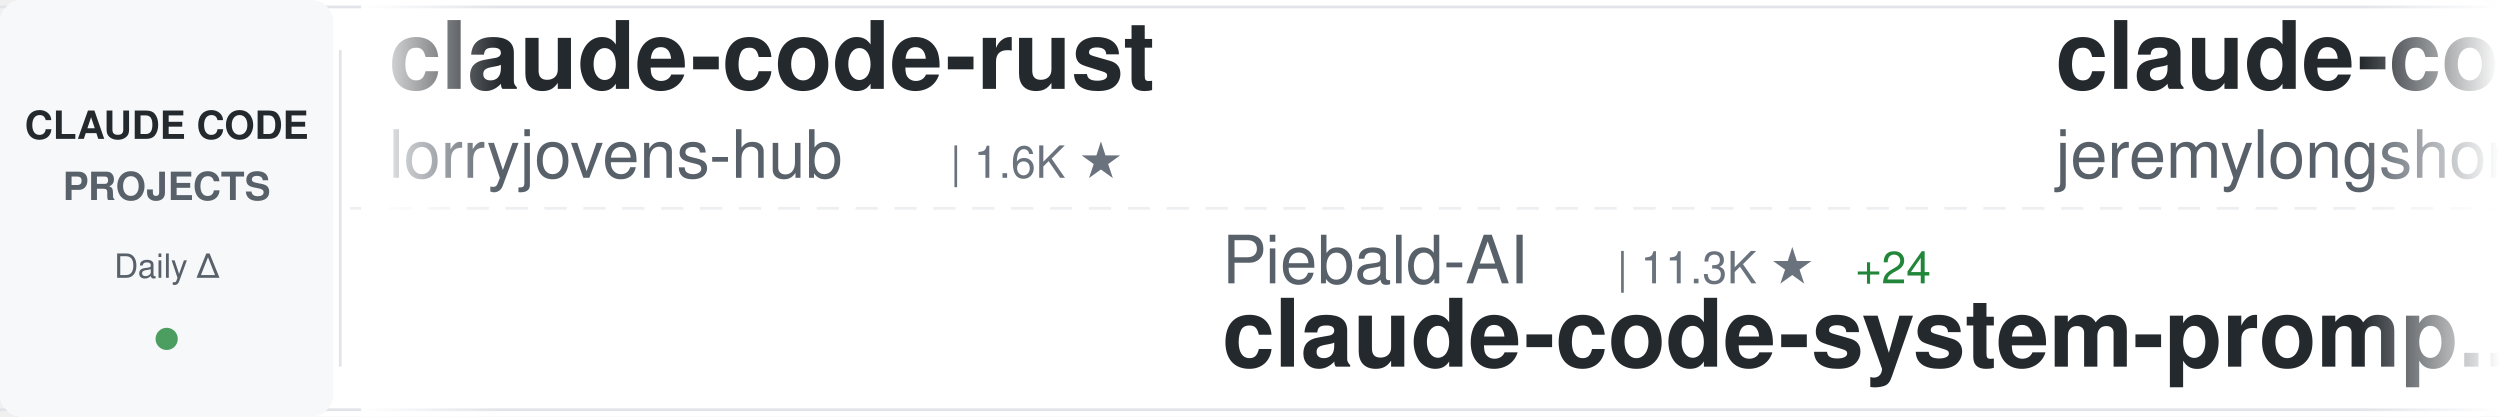
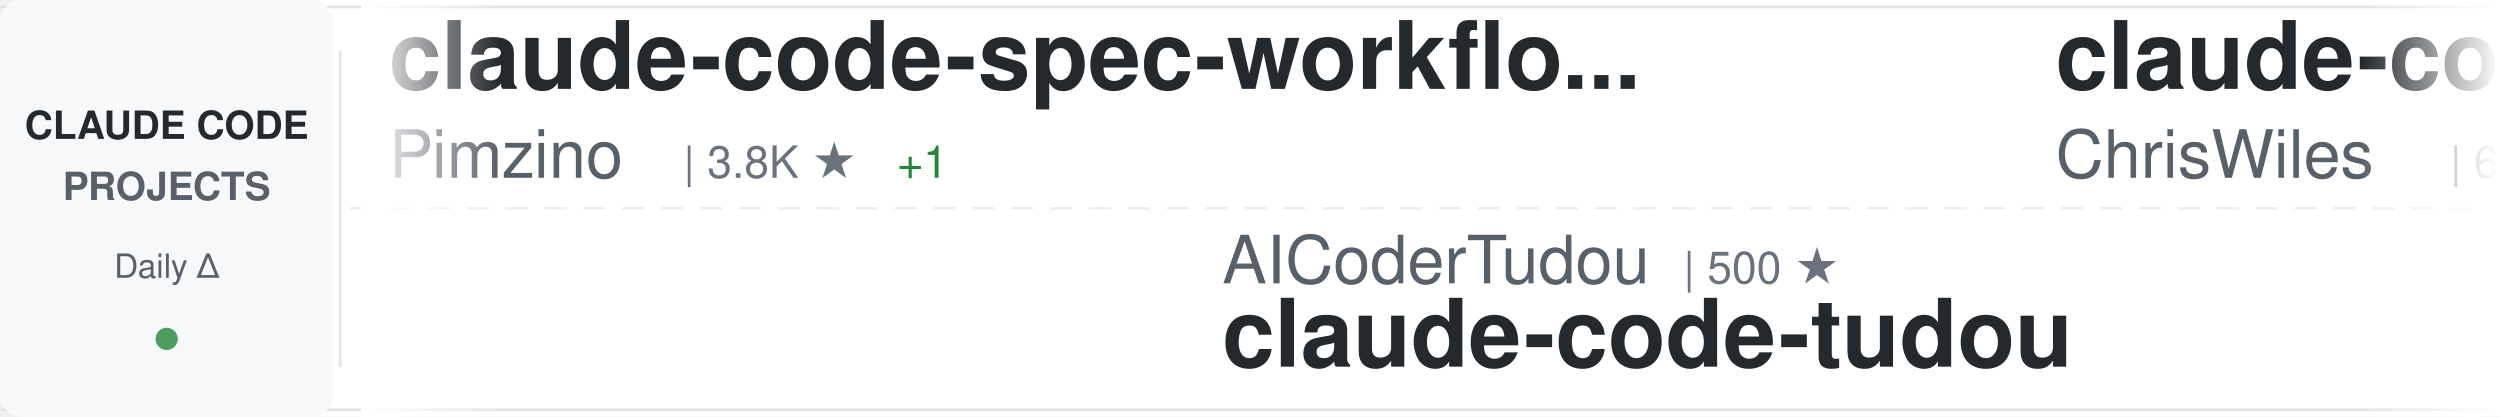
<svg xmlns="http://www.w3.org/2000/svg" width="900" height="150">
  <defs>
    <linearGradient id="awesomeLeftFade" x1="0%" y1="0%" x2="100%" y2="0%">
      <stop offset="0%" style="stop-color:#ffffff;stop-opacity:1" />
      <stop offset="100%" style="stop-color:#ffffff;stop-opacity:0" />
    </linearGradient>
    <linearGradient id="awesomeRightFade" x1="0%" y1="0%" x2="100%" y2="0%">
      <stop offset="0%" style="stop-color:#ffffff;stop-opacity:0" />
      <stop offset="100%" style="stop-color:#ffffff;stop-opacity:1" />
    </linearGradient>
  </defs>
  <rect width="900" height="150" fill="#ffffff" rx="8" />
  <rect x="0" y="2" width="900" height="1" fill="#e1e4e8" />
  <rect x="0" y="147" width="900" height="1" fill="#e1e4e8" />
  <line x1="0" y1="75" x2="900" y2="75" stroke="#e1e4e8" stroke-width="1" stroke-dasharray="8 6" opacity="0.6" />
  <rect x="0" y="0" width="120" height="150" fill="#f6f8fa" rx="8" />
  <text x="60" y="50" font-family="-apple-system, BlinkMacSystemFont, 'Segoe UI', Helvetica, Arial, sans-serif" font-size="14" font-weight="600" fill="#24292e" text-anchor="middle">CLAUDE CODE</text>
  <text x="60" y="72" font-family="-apple-system, BlinkMacSystemFont, 'Segoe UI', Helvetica, Arial, sans-serif" font-size="14" font-weight="600" fill="#586069" text-anchor="middle">PROJECTS</text>
  <text x="60" y="100" font-family="-apple-system, BlinkMacSystemFont, 'Segoe UI', Helvetica, Arial, sans-serif" font-size="12" font-weight="500" fill="#586069" text-anchor="middle">Daily Δ</text>
  <circle cx="60" cy="122" r="4" fill="#22863a" opacity="0.8" />
  <rect x="122" y="18" width="1" height="114" fill="#e1e4e8" />
  <clipPath id="awesomeTickerClip">
    <rect x="130" y="0" width="770" height="150" />
  </clipPath>
  <g clip-path="url(#awesomeTickerClip)">
    <g id="awesomeTickerItems">
      <animateTransform attributeName="transform" attributeType="XML" type="translate" from="0 0" to="-3000 0" dur="54s" repeatCount="indefinite" />
      <g transform="translate(0, 0)">
-         <text x="140" y="32" font-family="-apple-system, BlinkMacSystemFont, 'Segoe UI', Helvetica, Arial, sans-serif" font-size="34" font-weight="600" fill="#24292e">claude-code-rust</text>
-         <text x="140" y="64" font-family="-apple-system, BlinkMacSystemFont, 'Segoe UI', Helvetica, Arial, sans-serif" font-size="24" font-weight="400" fill="#586069">lorryjovens-hub</text>
-         <text x="342" y="64" font-family="-apple-system, BlinkMacSystemFont, 'Segoe UI', Helvetica, Arial, sans-serif" font-size="16" font-weight="500" fill="#6a737d">| 1.6K ★</text>
+         <text x="140" y="32" font-family="-apple-system, BlinkMacSystemFont, 'Segoe UI', Helvetica, Arial, sans-serif" font-size="34" font-weight="600" fill="#24292e">claude-code-spec-workflo...</text>
+         <text x="140" y="64" font-family="-apple-system, BlinkMacSystemFont, 'Segoe UI', Helvetica, Arial, sans-serif" font-size="24" font-weight="400" fill="#586069">Pimzino</text>
+         <text x="246" y="64" font-family="-apple-system, BlinkMacSystemFont, 'Segoe UI', Helvetica, Arial, sans-serif" font-size="16" font-weight="500" fill="#6a737d">| 3.8K ★</text>
+         <text x="323" y="64" font-family="-apple-system, BlinkMacSystemFont, 'Segoe UI', Helvetica, Arial, sans-serif" font-size="16" font-weight="500" fill="#22863a"> +1</text>
      </g>
      <g transform="translate(300, 0)">
-         <text x="140" y="102" font-family="-apple-system, BlinkMacSystemFont, 'Segoe UI', Helvetica, Arial, sans-serif" font-size="24" font-weight="400" fill="#586069">Piebald-AI</text>
-         <text x="282" y="102" font-family="-apple-system, BlinkMacSystemFont, 'Segoe UI', Helvetica, Arial, sans-serif" font-size="16" font-weight="500" fill="#6a737d">| 11.3K ★</text>
-         <text x="368" y="102" font-family="-apple-system, BlinkMacSystemFont, 'Segoe UI', Helvetica, Arial, sans-serif" font-size="16" font-weight="500" fill="#22863a"> +24</text>
-         <text x="140" y="132" font-family="-apple-system, BlinkMacSystemFont, 'Segoe UI', Helvetica, Arial, sans-serif" font-size="34" font-weight="600" fill="#24292e">claude-code-system-promp...</text>
+         <text x="140" y="102" font-family="-apple-system, BlinkMacSystemFont, 'Segoe UI', Helvetica, Arial, sans-serif" font-size="24" font-weight="400" fill="#586069">AICoderTudou</text>
+         <text x="306" y="102" font-family="-apple-system, BlinkMacSystemFont, 'Segoe UI', Helvetica, Arial, sans-serif" font-size="16" font-weight="500" fill="#6a737d">| 500 ★</text>
+         <text x="140" y="132" font-family="-apple-system, BlinkMacSystemFont, 'Segoe UI', Helvetica, Arial, sans-serif" font-size="34" font-weight="600" fill="#24292e">claude-code-tudou</text>
      </g>
      <g transform="translate(600, 0)">
-         <text x="140" y="32" font-family="-apple-system, BlinkMacSystemFont, 'Segoe UI', Helvetica, Arial, sans-serif" font-size="34" font-weight="600" fill="#24292e">claude-code-plugins-plus...</text>
-         <text x="140" y="64" font-family="-apple-system, BlinkMacSystemFont, 'Segoe UI', Helvetica, Arial, sans-serif" font-size="24" font-weight="400" fill="#586069">jeremylongshore</text>
-         <text x="342" y="64" font-family="-apple-system, BlinkMacSystemFont, 'Segoe UI', Helvetica, Arial, sans-serif" font-size="16" font-weight="500" fill="#6a737d">| 2.4K ★</text>
-         <text x="419" y="64" font-family="-apple-system, BlinkMacSystemFont, 'Segoe UI', Helvetica, Arial, sans-serif" font-size="16" font-weight="500" fill="#22863a"> +7</text>
+         <text x="140" y="32" font-family="-apple-system, BlinkMacSystemFont, 'Segoe UI', Helvetica, Arial, sans-serif" font-size="34" font-weight="600" fill="#24292e">claude-code-showcase</text>
+         <text x="140" y="64" font-family="-apple-system, BlinkMacSystemFont, 'Segoe UI', Helvetica, Arial, sans-serif" font-size="24" font-weight="400" fill="#586069">ChrisWiles</text>
+         <text x="282" y="64" font-family="-apple-system, BlinkMacSystemFont, 'Segoe UI', Helvetica, Arial, sans-serif" font-size="16" font-weight="500" fill="#6a737d">| 6.0K ★</text>
+         <text x="359" y="64" font-family="-apple-system, BlinkMacSystemFont, 'Segoe UI', Helvetica, Arial, sans-serif" font-size="16" font-weight="500" fill="#22863a"> +3</text>
      </g>
      <g transform="translate(900, 0)">
        <text x="140" y="102" font-family="-apple-system, BlinkMacSystemFont, 'Segoe UI', Helvetica, Arial, sans-serif" font-size="24" font-weight="400" fill="#586069">hangsman</text>
        <text x="258" y="102" font-family="-apple-system, BlinkMacSystemFont, 'Segoe UI', Helvetica, Arial, sans-serif" font-size="16" font-weight="500" fill="#6a737d">| 787 ★</text>
        <text x="140" y="132" font-family="-apple-system, BlinkMacSystemFont, 'Segoe UI', Helvetica, Arial, sans-serif" font-size="34" font-weight="600" fill="#24292e">claude-code-source</text>
      </g>
      <g transform="translate(1200, 0)">
-         <text x="140" y="32" font-family="-apple-system, BlinkMacSystemFont, 'Segoe UI', Helvetica, Arial, sans-serif" font-size="34" font-weight="600" fill="#24292e">Auto-claude-code-researc...</text>
-         <text x="140" y="64" font-family="-apple-system, BlinkMacSystemFont, 'Segoe UI', Helvetica, Arial, sans-serif" font-size="24" font-weight="400" fill="#586069">wanshuiyin</text>
-         <text x="282" y="64" font-family="-apple-system, BlinkMacSystemFont, 'Segoe UI', Helvetica, Arial, sans-serif" font-size="16" font-weight="500" fill="#6a737d">| 12.4K ★</text>
-         <text x="368" y="64" font-family="-apple-system, BlinkMacSystemFont, 'Segoe UI', Helvetica, Arial, sans-serif" font-size="16" font-weight="500" fill="#22863a"> +29</text>
+         <text x="140" y="32" font-family="-apple-system, BlinkMacSystemFont, 'Segoe UI', Helvetica, Arial, sans-serif" font-size="34" font-weight="600" fill="#24292e">claude-code-security-rev...</text>
+         <text x="140" y="64" font-family="-apple-system, BlinkMacSystemFont, 'Segoe UI', Helvetica, Arial, sans-serif" font-size="24" font-weight="400" fill="#586069">anthropics</text>
+         <text x="282" y="64" font-family="-apple-system, BlinkMacSystemFont, 'Segoe UI', Helvetica, Arial, sans-serif" font-size="16" font-weight="500" fill="#6a737d">| 5.3K ★</text>
+         <text x="359" y="64" font-family="-apple-system, BlinkMacSystemFont, 'Segoe UI', Helvetica, Arial, sans-serif" font-size="16" font-weight="500" fill="#22863a"> +7</text>
      </g>
      <g transform="translate(1500, 0)">
-         <text x="140" y="102" font-family="-apple-system, BlinkMacSystemFont, 'Segoe UI', Helvetica, Arial, sans-serif" font-size="24" font-weight="400" fill="#586069">disler</text>
-         <text x="234" y="102" font-family="-apple-system, BlinkMacSystemFont, 'Segoe UI', Helvetica, Arial, sans-serif" font-size="16" font-weight="500" fill="#6a737d">| 3.8K ★</text>
-         <text x="311" y="102" font-family="-apple-system, BlinkMacSystemFont, 'Segoe UI', Helvetica, Arial, sans-serif" font-size="16" font-weight="500" fill="#22863a"> +4</text>
-         <text x="140" y="132" font-family="-apple-system, BlinkMacSystemFont, 'Segoe UI', Helvetica, Arial, sans-serif" font-size="34" font-weight="600" fill="#24292e">claude-code-hooks-master...</text>
+         <text x="140" y="102" font-family="-apple-system, BlinkMacSystemFont, 'Segoe UI', Helvetica, Arial, sans-serif" font-size="24" font-weight="400" fill="#586069">andrew-kramer-inno</text>
+         <text x="378" y="102" font-family="-apple-system, BlinkMacSystemFont, 'Segoe UI', Helvetica, Arial, sans-serif" font-size="16" font-weight="500" fill="#6a737d">| 589 ★</text>
+         <text x="140" y="132" font-family="-apple-system, BlinkMacSystemFont, 'Segoe UI', Helvetica, Arial, sans-serif" font-size="34" font-weight="600" fill="#24292e">claude-code-source-build</text>
      </g>
      <g transform="translate(1800, 0)">
-         <text x="140" y="32" font-family="-apple-system, BlinkMacSystemFont, 'Segoe UI', Helvetica, Arial, sans-serif" font-size="34" font-weight="600" fill="#24292e">Claude-Code</text>
-         <text x="140" y="64" font-family="-apple-system, BlinkMacSystemFont, 'Segoe UI', Helvetica, Arial, sans-serif" font-size="24" font-weight="400" fill="#586069">pengchengneo</text>
-         <text x="306" y="64" font-family="-apple-system, BlinkMacSystemFont, 'Segoe UI', Helvetica, Arial, sans-serif" font-size="16" font-weight="500" fill="#6a737d">| 1.6K ★</text>
-         <text x="383" y="64" font-family="-apple-system, BlinkMacSystemFont, 'Segoe UI', Helvetica, Arial, sans-serif" font-size="16" font-weight="500" fill="#22863a"> +2</text>
+         <text x="140" y="32" font-family="-apple-system, BlinkMacSystemFont, 'Segoe UI', Helvetica, Arial, sans-serif" font-size="34" font-weight="600" fill="#24292e">awesome-claude-code-suba...</text>
+         <text x="140" y="64" font-family="-apple-system, BlinkMacSystemFont, 'Segoe UI', Helvetica, Arial, sans-serif" font-size="24" font-weight="400" fill="#586069">VoltAgent</text>
+         <text x="270" y="64" font-family="-apple-system, BlinkMacSystemFont, 'Segoe UI', Helvetica, Arial, sans-serif" font-size="16" font-weight="500" fill="#6a737d">| 22.2K ★</text>
+         <text x="356" y="64" font-family="-apple-system, BlinkMacSystemFont, 'Segoe UI', Helvetica, Arial, sans-serif" font-size="16" font-weight="500" fill="#22863a"> +59</text>
      </g>
      <g transform="translate(2100, 0)">
-         <text x="140" y="102" font-family="-apple-system, BlinkMacSystemFont, 'Segoe UI', Helvetica, Arial, sans-serif" font-size="24" font-weight="400" fill="#586069">router-for-me</text>
-         <text x="318" y="102" font-family="-apple-system, BlinkMacSystemFont, 'Segoe UI', Helvetica, Arial, sans-serif" font-size="16" font-weight="500" fill="#6a737d">| 38.0K ★</text>
-         <text x="404" y="102" font-family="-apple-system, BlinkMacSystemFont, 'Segoe UI', Helvetica, Arial, sans-serif" font-size="16" font-weight="500" fill="#22863a"> +65</text>
-         <text x="140" y="132" font-family="-apple-system, BlinkMacSystemFont, 'Segoe UI', Helvetica, Arial, sans-serif" font-size="34" font-weight="600" fill="#24292e">CLIProxyAPI</text>
+         <text x="140" y="102" font-family="-apple-system, BlinkMacSystemFont, 'Segoe UI', Helvetica, Arial, sans-serif" font-size="24" font-weight="400" fill="#586069">lintsinghua</text>
+         <text x="294" y="102" font-family="-apple-system, BlinkMacSystemFont, 'Segoe UI', Helvetica, Arial, sans-serif" font-size="16" font-weight="500" fill="#6a737d">| 3.7K ★</text>
+         <text x="371" y="102" font-family="-apple-system, BlinkMacSystemFont, 'Segoe UI', Helvetica, Arial, sans-serif" font-size="16" font-weight="500" fill="#22863a"> +4</text>
+         <text x="140" y="132" font-family="-apple-system, BlinkMacSystemFont, 'Segoe UI', Helvetica, Arial, sans-serif" font-size="34" font-weight="600" fill="#24292e">claude-code-book</text>
      </g>
      <g transform="translate(2400, 0)">
-         <text x="140" y="32" font-family="-apple-system, BlinkMacSystemFont, 'Segoe UI', Helvetica, Arial, sans-serif" font-size="34" font-weight="600" fill="#24292e">claude-code-from-source</text>
-         <text x="140" y="64" font-family="-apple-system, BlinkMacSystemFont, 'Segoe UI', Helvetica, Arial, sans-serif" font-size="24" font-weight="400" fill="#586069">alejandrobalderas</text>
-         <text x="366" y="64" font-family="-apple-system, BlinkMacSystemFont, 'Segoe UI', Helvetica, Arial, sans-serif" font-size="16" font-weight="500" fill="#6a737d">| 2.3K ★</text>
-         <text x="443" y="64" font-family="-apple-system, BlinkMacSystemFont, 'Segoe UI', Helvetica, Arial, sans-serif" font-size="16" font-weight="500" fill="#22863a"> +12</text>
+         <text x="140" y="32" font-family="-apple-system, BlinkMacSystemFont, 'Segoe UI', Helvetica, Arial, sans-serif" font-size="34" font-weight="600" fill="#24292e">ECC</text>
+         <text x="140" y="64" font-family="-apple-system, BlinkMacSystemFont, 'Segoe UI', Helvetica, Arial, sans-serif" font-size="24" font-weight="400" fill="#586069">affaan-m</text>
+         <text x="258" y="64" font-family="-apple-system, BlinkMacSystemFont, 'Segoe UI', Helvetica, Arial, sans-serif" font-size="16" font-weight="500" fill="#6a737d">| 219.2K ★</text>
+         <text x="353" y="64" font-family="-apple-system, BlinkMacSystemFont, 'Segoe UI', Helvetica, Arial, sans-serif" font-size="16" font-weight="500" fill="#22863a"> +495</text>
      </g>
      <g transform="translate(2700, 0)">
-         <text x="140" y="102" font-family="-apple-system, BlinkMacSystemFont, 'Segoe UI', Helvetica, Arial, sans-serif" font-size="24" font-weight="400" fill="#586069">777genius</text>
-         <text x="270" y="102" font-family="-apple-system, BlinkMacSystemFont, 'Segoe UI', Helvetica, Arial, sans-serif" font-size="16" font-weight="500" fill="#6a737d">| 914 ★</text>
-         <text x="140" y="132" font-family="-apple-system, BlinkMacSystemFont, 'Segoe UI', Helvetica, Arial, sans-serif" font-size="34" font-weight="600" fill="#24292e">claude-code-source-code</text>
+         <text x="140" y="102" font-family="-apple-system, BlinkMacSystemFont, 'Segoe UI', Helvetica, Arial, sans-serif" font-size="24" font-weight="400" fill="#586069">luyao618</text>
+         <text x="258" y="102" font-family="-apple-system, BlinkMacSystemFont, 'Segoe UI', Helvetica, Arial, sans-serif" font-size="16" font-weight="500" fill="#6a737d">| 1.6K ★</text>
+         <text x="335" y="102" font-family="-apple-system, BlinkMacSystemFont, 'Segoe UI', Helvetica, Arial, sans-serif" font-size="16" font-weight="500" fill="#22863a"> +3</text>
+         <text x="140" y="132" font-family="-apple-system, BlinkMacSystemFont, 'Segoe UI', Helvetica, Arial, sans-serif" font-size="34" font-weight="600" fill="#24292e">Claude-Code-Source-Study</text>
      </g>
      <g transform="translate(3000, 0)">
-         <text x="140" y="32" font-family="-apple-system, BlinkMacSystemFont, 'Segoe UI', Helvetica, Arial, sans-serif" font-size="34" font-weight="600" fill="#24292e">claude-code-rust</text>
-         <text x="140" y="64" font-family="-apple-system, BlinkMacSystemFont, 'Segoe UI', Helvetica, Arial, sans-serif" font-size="24" font-weight="400" fill="#586069">lorryjovens-hub</text>
-         <text x="342" y="64" font-family="-apple-system, BlinkMacSystemFont, 'Segoe UI', Helvetica, Arial, sans-serif" font-size="16" font-weight="500" fill="#6a737d">| 1.6K ★</text>
+         <text x="140" y="32" font-family="-apple-system, BlinkMacSystemFont, 'Segoe UI', Helvetica, Arial, sans-serif" font-size="34" font-weight="600" fill="#24292e">claude-code-spec-workflo...</text>
+         <text x="140" y="64" font-family="-apple-system, BlinkMacSystemFont, 'Segoe UI', Helvetica, Arial, sans-serif" font-size="24" font-weight="400" fill="#586069">Pimzino</text>
+         <text x="246" y="64" font-family="-apple-system, BlinkMacSystemFont, 'Segoe UI', Helvetica, Arial, sans-serif" font-size="16" font-weight="500" fill="#6a737d">| 3.8K ★</text>
+         <text x="323" y="64" font-family="-apple-system, BlinkMacSystemFont, 'Segoe UI', Helvetica, Arial, sans-serif" font-size="16" font-weight="500" fill="#22863a"> +1</text>
      </g>
      <g transform="translate(3300, 0)">
-         <text x="140" y="102" font-family="-apple-system, BlinkMacSystemFont, 'Segoe UI', Helvetica, Arial, sans-serif" font-size="24" font-weight="400" fill="#586069">Piebald-AI</text>
-         <text x="282" y="102" font-family="-apple-system, BlinkMacSystemFont, 'Segoe UI', Helvetica, Arial, sans-serif" font-size="16" font-weight="500" fill="#6a737d">| 11.3K ★</text>
-         <text x="368" y="102" font-family="-apple-system, BlinkMacSystemFont, 'Segoe UI', Helvetica, Arial, sans-serif" font-size="16" font-weight="500" fill="#22863a"> +24</text>
-         <text x="140" y="132" font-family="-apple-system, BlinkMacSystemFont, 'Segoe UI', Helvetica, Arial, sans-serif" font-size="34" font-weight="600" fill="#24292e">claude-code-system-promp...</text>
+         <text x="140" y="102" font-family="-apple-system, BlinkMacSystemFont, 'Segoe UI', Helvetica, Arial, sans-serif" font-size="24" font-weight="400" fill="#586069">AICoderTudou</text>
+         <text x="306" y="102" font-family="-apple-system, BlinkMacSystemFont, 'Segoe UI', Helvetica, Arial, sans-serif" font-size="16" font-weight="500" fill="#6a737d">| 500 ★</text>
+         <text x="140" y="132" font-family="-apple-system, BlinkMacSystemFont, 'Segoe UI', Helvetica, Arial, sans-serif" font-size="34" font-weight="600" fill="#24292e">claude-code-tudou</text>
      </g>
      <g transform="translate(3600, 0)">
-         <text x="140" y="32" font-family="-apple-system, BlinkMacSystemFont, 'Segoe UI', Helvetica, Arial, sans-serif" font-size="34" font-weight="600" fill="#24292e">claude-code-plugins-plus...</text>
-         <text x="140" y="64" font-family="-apple-system, BlinkMacSystemFont, 'Segoe UI', Helvetica, Arial, sans-serif" font-size="24" font-weight="400" fill="#586069">jeremylongshore</text>
-         <text x="342" y="64" font-family="-apple-system, BlinkMacSystemFont, 'Segoe UI', Helvetica, Arial, sans-serif" font-size="16" font-weight="500" fill="#6a737d">| 2.4K ★</text>
-         <text x="419" y="64" font-family="-apple-system, BlinkMacSystemFont, 'Segoe UI', Helvetica, Arial, sans-serif" font-size="16" font-weight="500" fill="#22863a"> +7</text>
+         <text x="140" y="32" font-family="-apple-system, BlinkMacSystemFont, 'Segoe UI', Helvetica, Arial, sans-serif" font-size="34" font-weight="600" fill="#24292e">claude-code-showcase</text>
+         <text x="140" y="64" font-family="-apple-system, BlinkMacSystemFont, 'Segoe UI', Helvetica, Arial, sans-serif" font-size="24" font-weight="400" fill="#586069">ChrisWiles</text>
+         <text x="282" y="64" font-family="-apple-system, BlinkMacSystemFont, 'Segoe UI', Helvetica, Arial, sans-serif" font-size="16" font-weight="500" fill="#6a737d">| 6.0K ★</text>
+         <text x="359" y="64" font-family="-apple-system, BlinkMacSystemFont, 'Segoe UI', Helvetica, Arial, sans-serif" font-size="16" font-weight="500" fill="#22863a"> +3</text>
      </g>
      <g transform="translate(3900, 0)">
        <text x="140" y="102" font-family="-apple-system, BlinkMacSystemFont, 'Segoe UI', Helvetica, Arial, sans-serif" font-size="24" font-weight="400" fill="#586069">hangsman</text>
        <text x="258" y="102" font-family="-apple-system, BlinkMacSystemFont, 'Segoe UI', Helvetica, Arial, sans-serif" font-size="16" font-weight="500" fill="#6a737d">| 787 ★</text>
        <text x="140" y="132" font-family="-apple-system, BlinkMacSystemFont, 'Segoe UI', Helvetica, Arial, sans-serif" font-size="34" font-weight="600" fill="#24292e">claude-code-source</text>
      </g>
    </g>
  </g>
  <rect x="130" y="0" width="50" height="150" fill="url(#awesomeLeftFade)" />
  <rect x="850" y="0" width="50" height="150" fill="url(#awesomeRightFade)" />
</svg>
